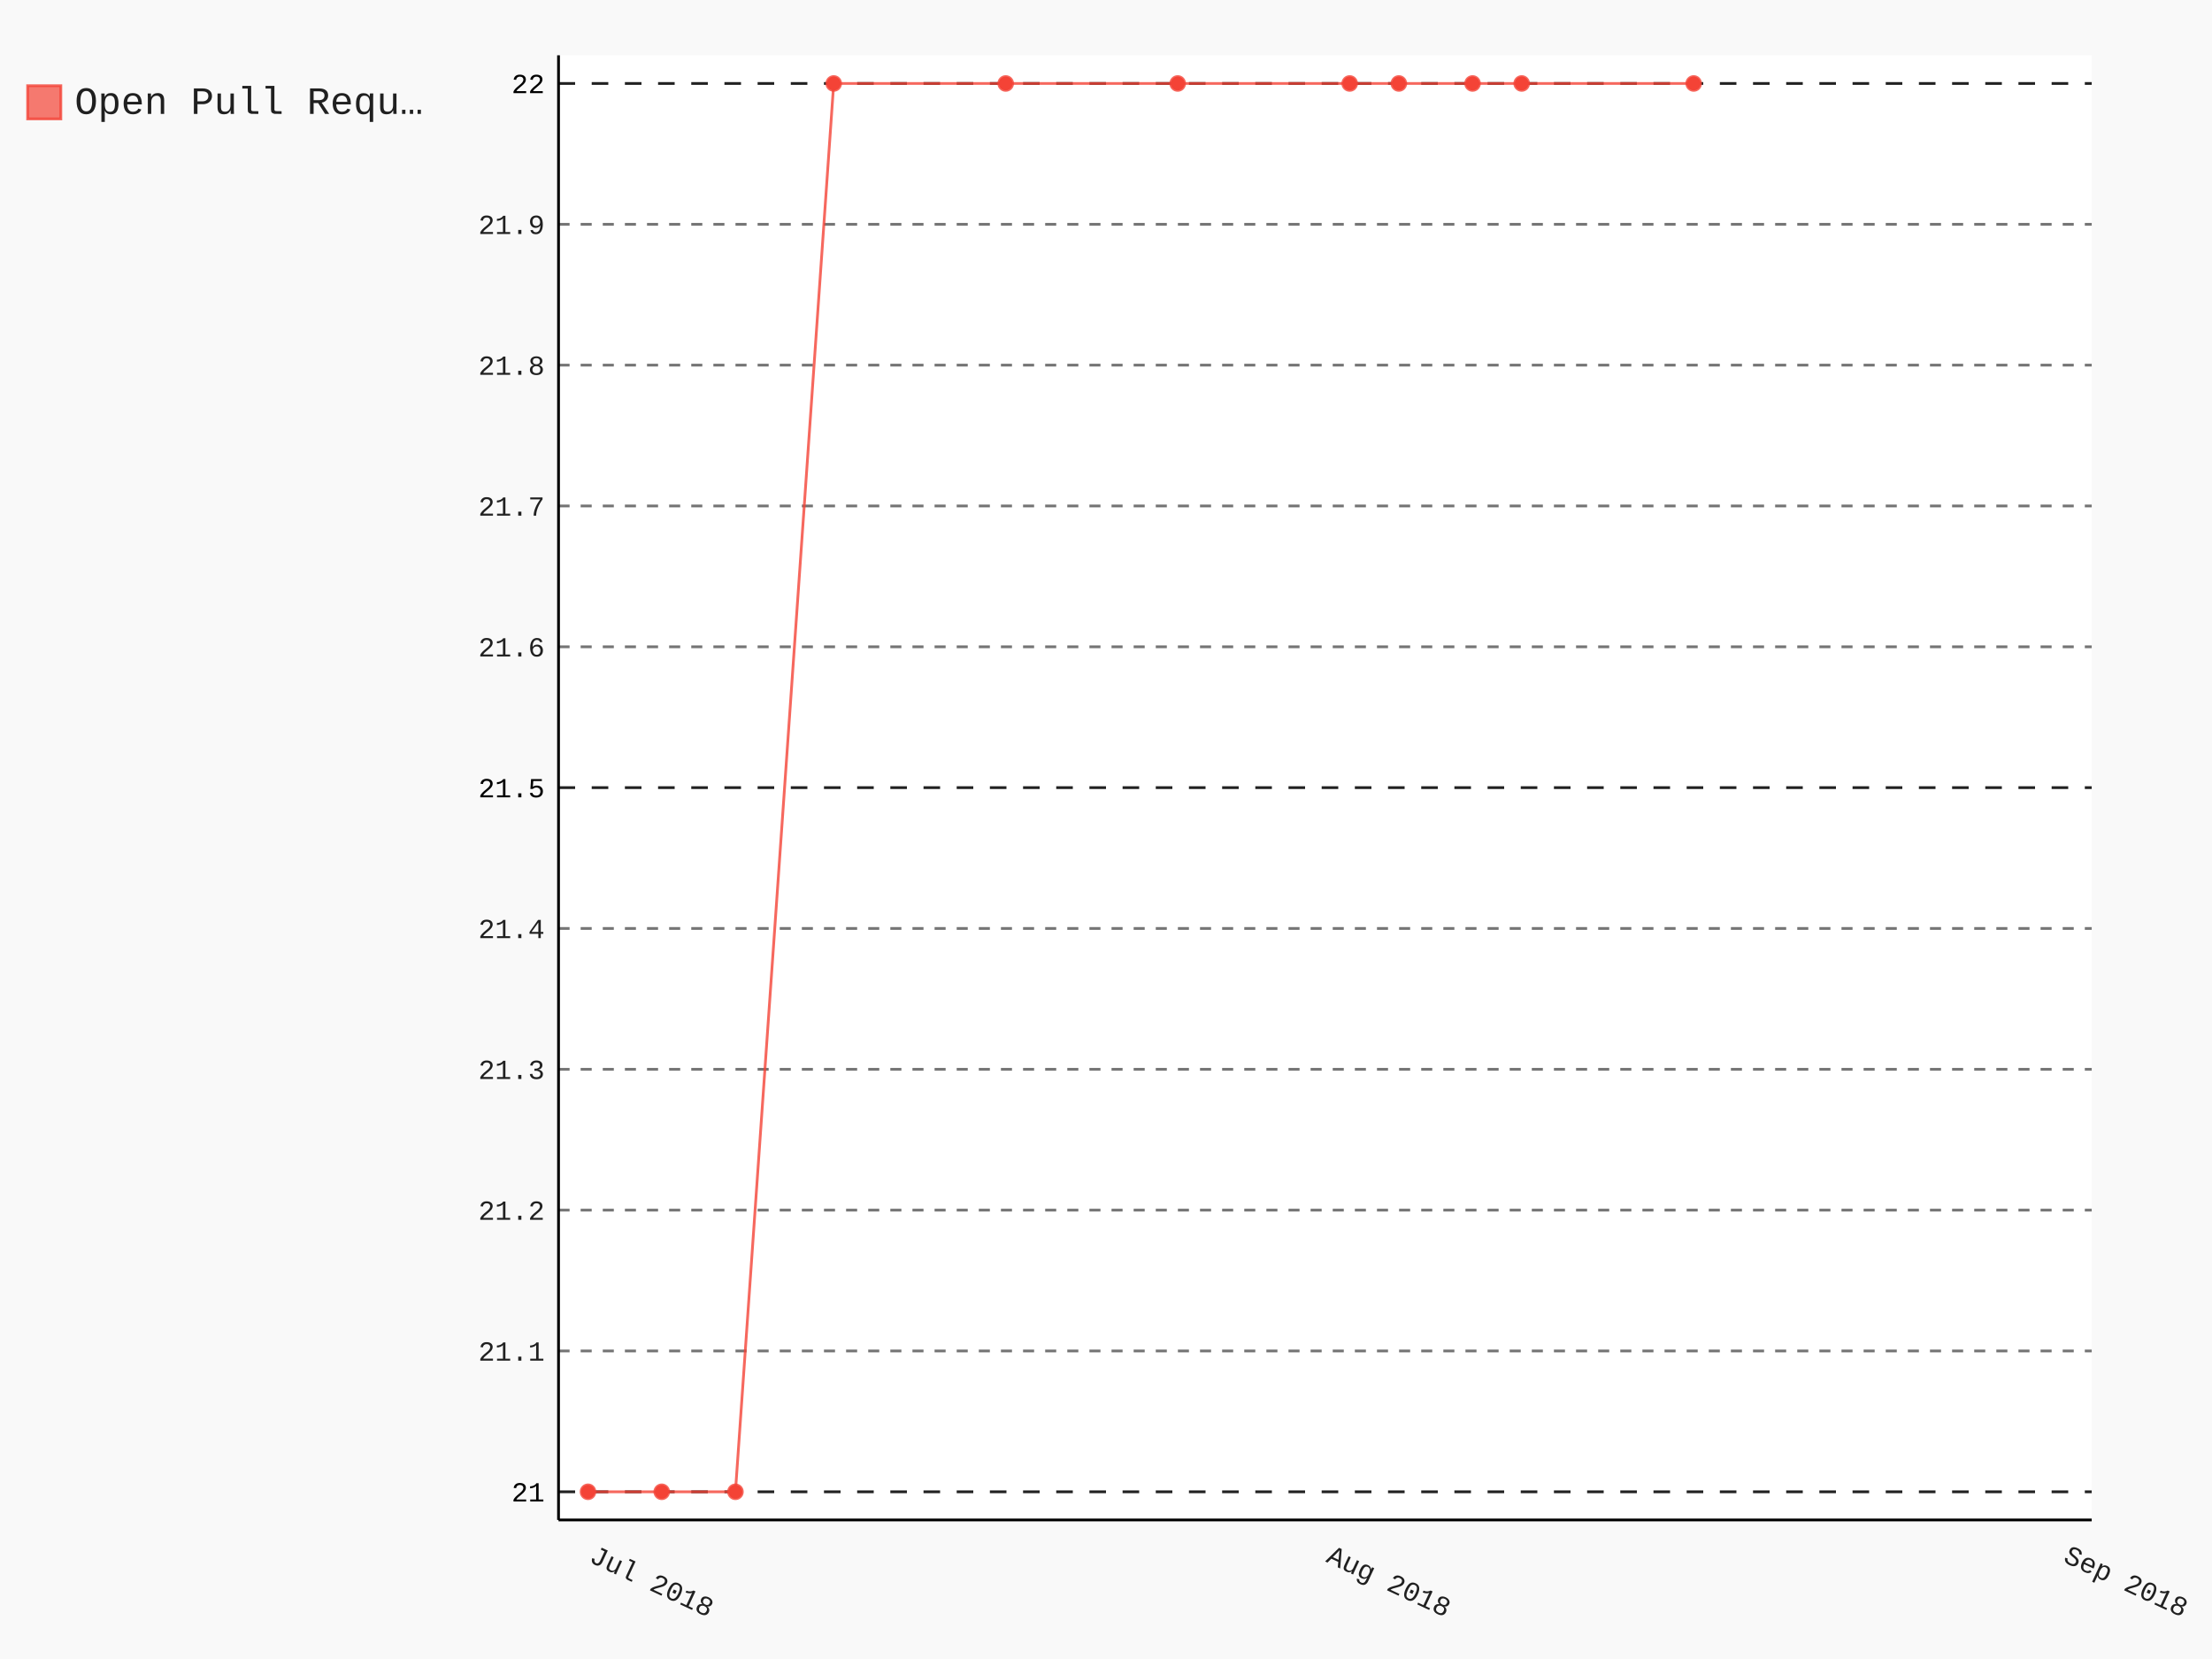
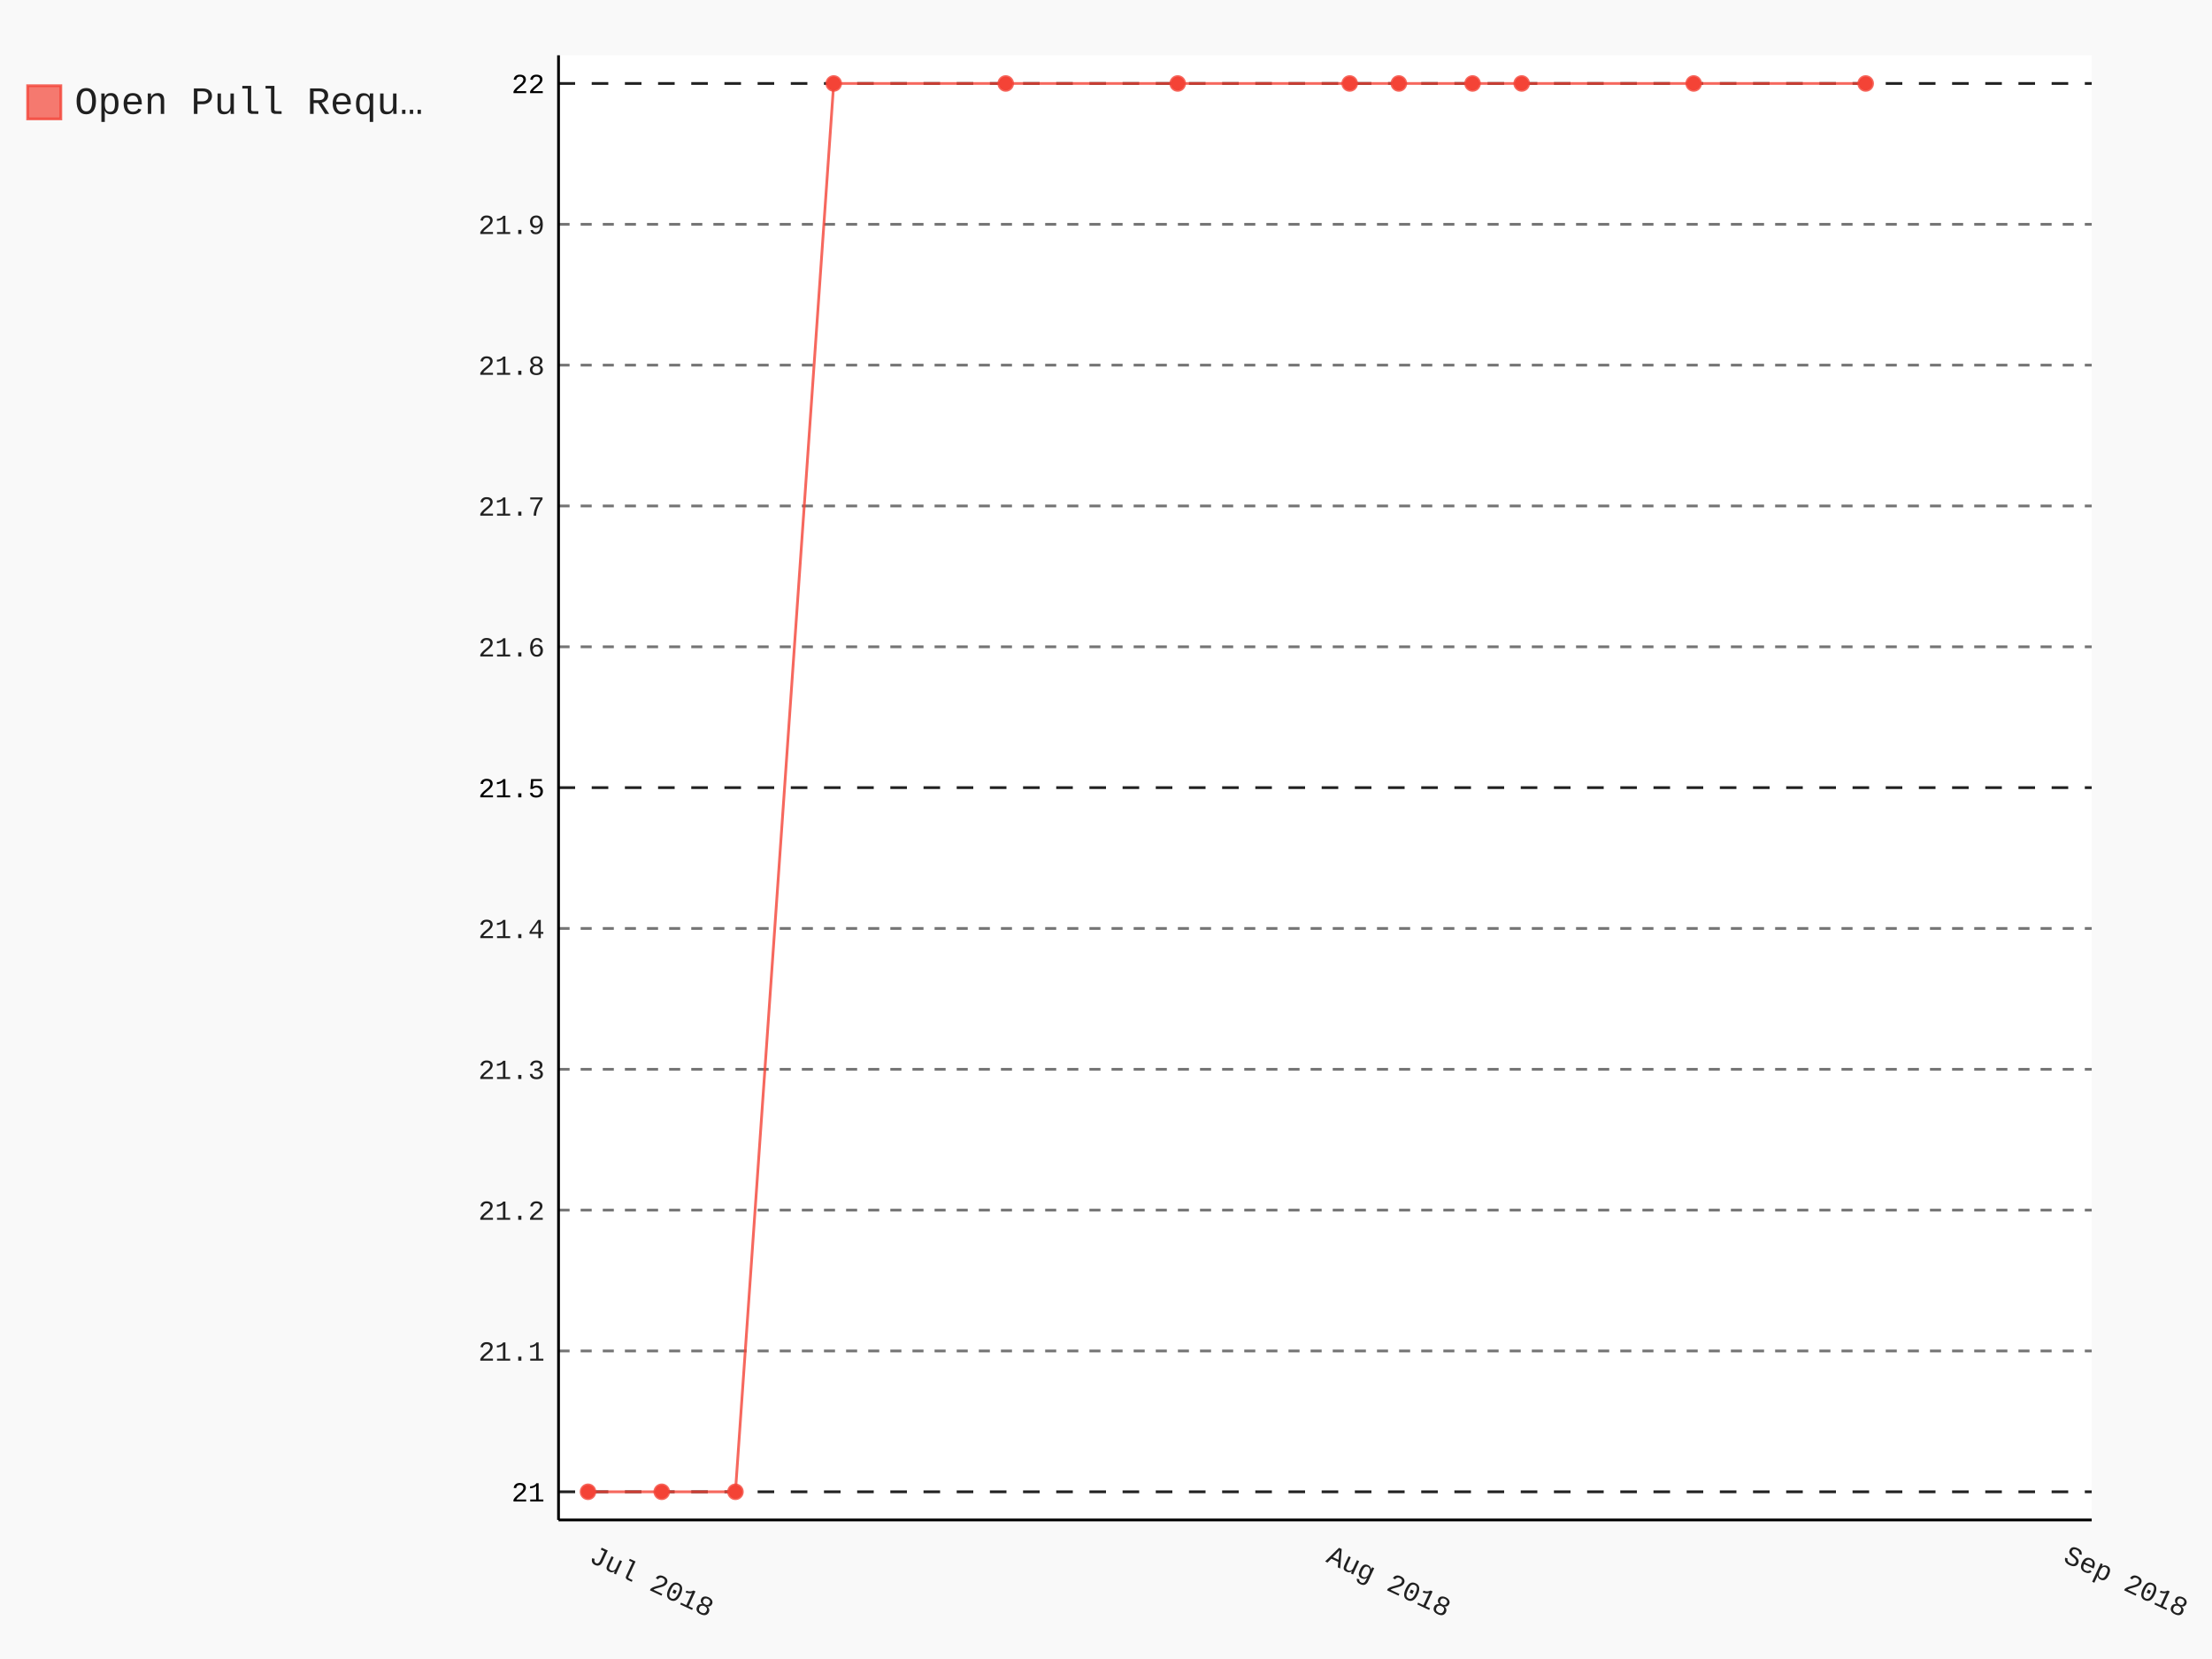
- <svg xmlns="http://www.w3.org/2000/svg" class="pygal-chart" id="chart-b42a039c-bad7-4de2-89b8-0984afcd1786" viewBox="0 0 800 600">
+ <svg xmlns="http://www.w3.org/2000/svg" class="pygal-chart" id="chart-0bb7cb90-a31a-4821-a0e8-68071151dba3" viewBox="0 0 800 600">
  <defs>
-     <style type="text/css">#chart-b42a039c-bad7-4de2-89b8-0984afcd1786{-webkit-user-select:none;-webkit-font-smoothing:antialiased;font-family:Consolas,"Liberation Mono",Menlo,Courier,monospace}#chart-b42a039c-bad7-4de2-89b8-0984afcd1786 .title{font-family:Consolas,"Liberation Mono",Menlo,Courier,monospace;font-size:16px}#chart-b42a039c-bad7-4de2-89b8-0984afcd1786 .legends .legend text{font-family:Consolas,"Liberation Mono",Menlo,Courier,monospace;font-size:14px}#chart-b42a039c-bad7-4de2-89b8-0984afcd1786 .axis text{font-family:Consolas,"Liberation Mono",Menlo,Courier,monospace;font-size:10px}#chart-b42a039c-bad7-4de2-89b8-0984afcd1786 .axis text.major{font-family:Consolas,"Liberation Mono",Menlo,Courier,monospace;font-size:10px}#chart-b42a039c-bad7-4de2-89b8-0984afcd1786 .text-overlay text.value{font-family:Consolas,"Liberation Mono",Menlo,Courier,monospace;font-size:16px}#chart-b42a039c-bad7-4de2-89b8-0984afcd1786 .text-overlay text.label{font-family:Consolas,"Liberation Mono",Menlo,Courier,monospace;font-size:10px}#chart-b42a039c-bad7-4de2-89b8-0984afcd1786 .tooltip{font-family:Consolas,"Liberation Mono",Menlo,Courier,monospace;font-size:14px}#chart-b42a039c-bad7-4de2-89b8-0984afcd1786 text.no_data{font-family:Consolas,"Liberation Mono",Menlo,Courier,monospace;font-size:64px}
- #chart-b42a039c-bad7-4de2-89b8-0984afcd1786{background-color:rgba(249,249,249,1)}#chart-b42a039c-bad7-4de2-89b8-0984afcd1786 path,#chart-b42a039c-bad7-4de2-89b8-0984afcd1786 line,#chart-b42a039c-bad7-4de2-89b8-0984afcd1786 rect,#chart-b42a039c-bad7-4de2-89b8-0984afcd1786 circle{-webkit-transition:150ms;-moz-transition:150ms;transition:150ms}#chart-b42a039c-bad7-4de2-89b8-0984afcd1786 .graph &gt; .background{fill:rgba(249,249,249,1)}#chart-b42a039c-bad7-4de2-89b8-0984afcd1786 .plot &gt; .background{fill:rgba(255,255,255,1)}#chart-b42a039c-bad7-4de2-89b8-0984afcd1786 .graph{fill:rgba(0,0,0,.87)}#chart-b42a039c-bad7-4de2-89b8-0984afcd1786 text.no_data{fill:rgba(0,0,0,1)}#chart-b42a039c-bad7-4de2-89b8-0984afcd1786 .title{fill:rgba(0,0,0,1)}#chart-b42a039c-bad7-4de2-89b8-0984afcd1786 .legends .legend text{fill:rgba(0,0,0,.87)}#chart-b42a039c-bad7-4de2-89b8-0984afcd1786 .legends .legend:hover text{fill:rgba(0,0,0,1)}#chart-b42a039c-bad7-4de2-89b8-0984afcd1786 .axis .line{stroke:rgba(0,0,0,1)}#chart-b42a039c-bad7-4de2-89b8-0984afcd1786 .axis .guide.line{stroke:rgba(0,0,0,.54)}#chart-b42a039c-bad7-4de2-89b8-0984afcd1786 .axis .major.line{stroke:rgba(0,0,0,.87)}#chart-b42a039c-bad7-4de2-89b8-0984afcd1786 .axis text.major{fill:rgba(0,0,0,1)}#chart-b42a039c-bad7-4de2-89b8-0984afcd1786 .axis.y .guides:hover .guide.line,#chart-b42a039c-bad7-4de2-89b8-0984afcd1786 .line-graph .axis.x .guides:hover .guide.line,#chart-b42a039c-bad7-4de2-89b8-0984afcd1786 .stackedline-graph .axis.x .guides:hover .guide.line,#chart-b42a039c-bad7-4de2-89b8-0984afcd1786 .xy-graph .axis.x .guides:hover .guide.line{stroke:rgba(0,0,0,1)}#chart-b42a039c-bad7-4de2-89b8-0984afcd1786 .axis .guides:hover text{fill:rgba(0,0,0,1)}#chart-b42a039c-bad7-4de2-89b8-0984afcd1786 .reactive{fill-opacity:.7;stroke-opacity:.8}#chart-b42a039c-bad7-4de2-89b8-0984afcd1786 .ci{stroke:rgba(0,0,0,.87)}#chart-b42a039c-bad7-4de2-89b8-0984afcd1786 .reactive.active,#chart-b42a039c-bad7-4de2-89b8-0984afcd1786 .active .reactive{fill-opacity:.8;stroke-opacity:.9;stroke-width:4}#chart-b42a039c-bad7-4de2-89b8-0984afcd1786 .ci .reactive.active{stroke-width:1.5}#chart-b42a039c-bad7-4de2-89b8-0984afcd1786 .series text{fill:rgba(0,0,0,1)}#chart-b42a039c-bad7-4de2-89b8-0984afcd1786 .tooltip rect{fill:rgba(255,255,255,1);stroke:rgba(0,0,0,1);-webkit-transition:opacity 150ms;-moz-transition:opacity 150ms;transition:opacity 150ms}#chart-b42a039c-bad7-4de2-89b8-0984afcd1786 .tooltip .label{fill:rgba(0,0,0,.87)}#chart-b42a039c-bad7-4de2-89b8-0984afcd1786 .tooltip .label{fill:rgba(0,0,0,.87)}#chart-b42a039c-bad7-4de2-89b8-0984afcd1786 .tooltip .legend{font-size:.8em;fill:rgba(0,0,0,.54)}#chart-b42a039c-bad7-4de2-89b8-0984afcd1786 .tooltip .x_label{font-size:.6em;fill:rgba(0,0,0,1)}#chart-b42a039c-bad7-4de2-89b8-0984afcd1786 .tooltip .xlink{font-size:.5em;text-decoration:underline}#chart-b42a039c-bad7-4de2-89b8-0984afcd1786 .tooltip .value{font-size:1.5em}#chart-b42a039c-bad7-4de2-89b8-0984afcd1786 .bound{font-size:.5em}#chart-b42a039c-bad7-4de2-89b8-0984afcd1786 .max-value{font-size:.75em;fill:rgba(0,0,0,.54)}#chart-b42a039c-bad7-4de2-89b8-0984afcd1786 .map-element{fill:rgba(255,255,255,1);stroke:rgba(0,0,0,.54) !important}#chart-b42a039c-bad7-4de2-89b8-0984afcd1786 .map-element .reactive{fill-opacity:inherit;stroke-opacity:inherit}#chart-b42a039c-bad7-4de2-89b8-0984afcd1786 .color-0,#chart-b42a039c-bad7-4de2-89b8-0984afcd1786 .color-0 a:visited{stroke:#F44336;fill:#F44336}#chart-b42a039c-bad7-4de2-89b8-0984afcd1786 .text-overlay .color-0 text{fill:black}
- #chart-b42a039c-bad7-4de2-89b8-0984afcd1786 text.no_data{text-anchor:middle}#chart-b42a039c-bad7-4de2-89b8-0984afcd1786 .guide.line{fill:none}#chart-b42a039c-bad7-4de2-89b8-0984afcd1786 .centered{text-anchor:middle}#chart-b42a039c-bad7-4de2-89b8-0984afcd1786 .title{text-anchor:middle}#chart-b42a039c-bad7-4de2-89b8-0984afcd1786 .legends .legend text{fill-opacity:1}#chart-b42a039c-bad7-4de2-89b8-0984afcd1786 .axis.x text{text-anchor:middle}#chart-b42a039c-bad7-4de2-89b8-0984afcd1786 .axis.x:not(.web) text[transform]{text-anchor:start}#chart-b42a039c-bad7-4de2-89b8-0984afcd1786 .axis.x:not(.web) text[transform].backwards{text-anchor:end}#chart-b42a039c-bad7-4de2-89b8-0984afcd1786 .axis.y text{text-anchor:end}#chart-b42a039c-bad7-4de2-89b8-0984afcd1786 .axis.y text[transform].backwards{text-anchor:start}#chart-b42a039c-bad7-4de2-89b8-0984afcd1786 .axis.y2 text{text-anchor:start}#chart-b42a039c-bad7-4de2-89b8-0984afcd1786 .axis.y2 text[transform].backwards{text-anchor:end}#chart-b42a039c-bad7-4de2-89b8-0984afcd1786 .axis .guide.line{stroke-dasharray:4,4}#chart-b42a039c-bad7-4de2-89b8-0984afcd1786 .axis .major.guide.line{stroke-dasharray:6,6}#chart-b42a039c-bad7-4de2-89b8-0984afcd1786 .horizontal .axis.y .guide.line,#chart-b42a039c-bad7-4de2-89b8-0984afcd1786 .horizontal .axis.y2 .guide.line,#chart-b42a039c-bad7-4de2-89b8-0984afcd1786 .vertical .axis.x .guide.line{opacity:0}#chart-b42a039c-bad7-4de2-89b8-0984afcd1786 .horizontal .axis.always_show .guide.line,#chart-b42a039c-bad7-4de2-89b8-0984afcd1786 .vertical .axis.always_show .guide.line{opacity:1 !important}#chart-b42a039c-bad7-4de2-89b8-0984afcd1786 .axis.y .guides:hover .guide.line,#chart-b42a039c-bad7-4de2-89b8-0984afcd1786 .axis.y2 .guides:hover .guide.line,#chart-b42a039c-bad7-4de2-89b8-0984afcd1786 .axis.x .guides:hover .guide.line{opacity:1}#chart-b42a039c-bad7-4de2-89b8-0984afcd1786 .axis .guides:hover text{opacity:1}#chart-b42a039c-bad7-4de2-89b8-0984afcd1786 .nofill{fill:none}#chart-b42a039c-bad7-4de2-89b8-0984afcd1786 .subtle-fill{fill-opacity:.2}#chart-b42a039c-bad7-4de2-89b8-0984afcd1786 .dot{stroke-width:1px;fill-opacity:1}#chart-b42a039c-bad7-4de2-89b8-0984afcd1786 .dot.active{stroke-width:5px}#chart-b42a039c-bad7-4de2-89b8-0984afcd1786 .dot.negative{fill:transparent}#chart-b42a039c-bad7-4de2-89b8-0984afcd1786 text,#chart-b42a039c-bad7-4de2-89b8-0984afcd1786 tspan{stroke:none !important}#chart-b42a039c-bad7-4de2-89b8-0984afcd1786 .series text.active{opacity:1}#chart-b42a039c-bad7-4de2-89b8-0984afcd1786 .tooltip rect{fill-opacity:.95;stroke-width:.5}#chart-b42a039c-bad7-4de2-89b8-0984afcd1786 .tooltip text{fill-opacity:1}#chart-b42a039c-bad7-4de2-89b8-0984afcd1786 .showable{visibility:hidden}#chart-b42a039c-bad7-4de2-89b8-0984afcd1786 .showable.shown{visibility:visible}#chart-b42a039c-bad7-4de2-89b8-0984afcd1786 .gauge-background{fill:rgba(229,229,229,1);stroke:none}#chart-b42a039c-bad7-4de2-89b8-0984afcd1786 .bg-lines{stroke:rgba(249,249,249,1);stroke-width:2px}</style>
+     <style type="text/css">#chart-0bb7cb90-a31a-4821-a0e8-68071151dba3{-webkit-user-select:none;-webkit-font-smoothing:antialiased;font-family:Consolas,"Liberation Mono",Menlo,Courier,monospace}#chart-0bb7cb90-a31a-4821-a0e8-68071151dba3 .title{font-family:Consolas,"Liberation Mono",Menlo,Courier,monospace;font-size:16px}#chart-0bb7cb90-a31a-4821-a0e8-68071151dba3 .legends .legend text{font-family:Consolas,"Liberation Mono",Menlo,Courier,monospace;font-size:14px}#chart-0bb7cb90-a31a-4821-a0e8-68071151dba3 .axis text{font-family:Consolas,"Liberation Mono",Menlo,Courier,monospace;font-size:10px}#chart-0bb7cb90-a31a-4821-a0e8-68071151dba3 .axis text.major{font-family:Consolas,"Liberation Mono",Menlo,Courier,monospace;font-size:10px}#chart-0bb7cb90-a31a-4821-a0e8-68071151dba3 .text-overlay text.value{font-family:Consolas,"Liberation Mono",Menlo,Courier,monospace;font-size:16px}#chart-0bb7cb90-a31a-4821-a0e8-68071151dba3 .text-overlay text.label{font-family:Consolas,"Liberation Mono",Menlo,Courier,monospace;font-size:10px}#chart-0bb7cb90-a31a-4821-a0e8-68071151dba3 .tooltip{font-family:Consolas,"Liberation Mono",Menlo,Courier,monospace;font-size:14px}#chart-0bb7cb90-a31a-4821-a0e8-68071151dba3 text.no_data{font-family:Consolas,"Liberation Mono",Menlo,Courier,monospace;font-size:64px}
+ #chart-0bb7cb90-a31a-4821-a0e8-68071151dba3{background-color:rgba(249,249,249,1)}#chart-0bb7cb90-a31a-4821-a0e8-68071151dba3 path,#chart-0bb7cb90-a31a-4821-a0e8-68071151dba3 line,#chart-0bb7cb90-a31a-4821-a0e8-68071151dba3 rect,#chart-0bb7cb90-a31a-4821-a0e8-68071151dba3 circle{-webkit-transition:150ms;-moz-transition:150ms;transition:150ms}#chart-0bb7cb90-a31a-4821-a0e8-68071151dba3 .graph &gt; .background{fill:rgba(249,249,249,1)}#chart-0bb7cb90-a31a-4821-a0e8-68071151dba3 .plot &gt; .background{fill:rgba(255,255,255,1)}#chart-0bb7cb90-a31a-4821-a0e8-68071151dba3 .graph{fill:rgba(0,0,0,.87)}#chart-0bb7cb90-a31a-4821-a0e8-68071151dba3 text.no_data{fill:rgba(0,0,0,1)}#chart-0bb7cb90-a31a-4821-a0e8-68071151dba3 .title{fill:rgba(0,0,0,1)}#chart-0bb7cb90-a31a-4821-a0e8-68071151dba3 .legends .legend text{fill:rgba(0,0,0,.87)}#chart-0bb7cb90-a31a-4821-a0e8-68071151dba3 .legends .legend:hover text{fill:rgba(0,0,0,1)}#chart-0bb7cb90-a31a-4821-a0e8-68071151dba3 .axis .line{stroke:rgba(0,0,0,1)}#chart-0bb7cb90-a31a-4821-a0e8-68071151dba3 .axis .guide.line{stroke:rgba(0,0,0,.54)}#chart-0bb7cb90-a31a-4821-a0e8-68071151dba3 .axis .major.line{stroke:rgba(0,0,0,.87)}#chart-0bb7cb90-a31a-4821-a0e8-68071151dba3 .axis text.major{fill:rgba(0,0,0,1)}#chart-0bb7cb90-a31a-4821-a0e8-68071151dba3 .axis.y .guides:hover .guide.line,#chart-0bb7cb90-a31a-4821-a0e8-68071151dba3 .line-graph .axis.x .guides:hover .guide.line,#chart-0bb7cb90-a31a-4821-a0e8-68071151dba3 .stackedline-graph .axis.x .guides:hover .guide.line,#chart-0bb7cb90-a31a-4821-a0e8-68071151dba3 .xy-graph .axis.x .guides:hover .guide.line{stroke:rgba(0,0,0,1)}#chart-0bb7cb90-a31a-4821-a0e8-68071151dba3 .axis .guides:hover text{fill:rgba(0,0,0,1)}#chart-0bb7cb90-a31a-4821-a0e8-68071151dba3 .reactive{fill-opacity:.7;stroke-opacity:.8}#chart-0bb7cb90-a31a-4821-a0e8-68071151dba3 .ci{stroke:rgba(0,0,0,.87)}#chart-0bb7cb90-a31a-4821-a0e8-68071151dba3 .reactive.active,#chart-0bb7cb90-a31a-4821-a0e8-68071151dba3 .active .reactive{fill-opacity:.8;stroke-opacity:.9;stroke-width:4}#chart-0bb7cb90-a31a-4821-a0e8-68071151dba3 .ci .reactive.active{stroke-width:1.5}#chart-0bb7cb90-a31a-4821-a0e8-68071151dba3 .series text{fill:rgba(0,0,0,1)}#chart-0bb7cb90-a31a-4821-a0e8-68071151dba3 .tooltip rect{fill:rgba(255,255,255,1);stroke:rgba(0,0,0,1);-webkit-transition:opacity 150ms;-moz-transition:opacity 150ms;transition:opacity 150ms}#chart-0bb7cb90-a31a-4821-a0e8-68071151dba3 .tooltip .label{fill:rgba(0,0,0,.87)}#chart-0bb7cb90-a31a-4821-a0e8-68071151dba3 .tooltip .label{fill:rgba(0,0,0,.87)}#chart-0bb7cb90-a31a-4821-a0e8-68071151dba3 .tooltip .legend{font-size:.8em;fill:rgba(0,0,0,.54)}#chart-0bb7cb90-a31a-4821-a0e8-68071151dba3 .tooltip .x_label{font-size:.6em;fill:rgba(0,0,0,1)}#chart-0bb7cb90-a31a-4821-a0e8-68071151dba3 .tooltip .xlink{font-size:.5em;text-decoration:underline}#chart-0bb7cb90-a31a-4821-a0e8-68071151dba3 .tooltip .value{font-size:1.5em}#chart-0bb7cb90-a31a-4821-a0e8-68071151dba3 .bound{font-size:.5em}#chart-0bb7cb90-a31a-4821-a0e8-68071151dba3 .max-value{font-size:.75em;fill:rgba(0,0,0,.54)}#chart-0bb7cb90-a31a-4821-a0e8-68071151dba3 .map-element{fill:rgba(255,255,255,1);stroke:rgba(0,0,0,.54) !important}#chart-0bb7cb90-a31a-4821-a0e8-68071151dba3 .map-element .reactive{fill-opacity:inherit;stroke-opacity:inherit}#chart-0bb7cb90-a31a-4821-a0e8-68071151dba3 .color-0,#chart-0bb7cb90-a31a-4821-a0e8-68071151dba3 .color-0 a:visited{stroke:#F44336;fill:#F44336}#chart-0bb7cb90-a31a-4821-a0e8-68071151dba3 .text-overlay .color-0 text{fill:black}
+ #chart-0bb7cb90-a31a-4821-a0e8-68071151dba3 text.no_data{text-anchor:middle}#chart-0bb7cb90-a31a-4821-a0e8-68071151dba3 .guide.line{fill:none}#chart-0bb7cb90-a31a-4821-a0e8-68071151dba3 .centered{text-anchor:middle}#chart-0bb7cb90-a31a-4821-a0e8-68071151dba3 .title{text-anchor:middle}#chart-0bb7cb90-a31a-4821-a0e8-68071151dba3 .legends .legend text{fill-opacity:1}#chart-0bb7cb90-a31a-4821-a0e8-68071151dba3 .axis.x text{text-anchor:middle}#chart-0bb7cb90-a31a-4821-a0e8-68071151dba3 .axis.x:not(.web) text[transform]{text-anchor:start}#chart-0bb7cb90-a31a-4821-a0e8-68071151dba3 .axis.x:not(.web) text[transform].backwards{text-anchor:end}#chart-0bb7cb90-a31a-4821-a0e8-68071151dba3 .axis.y text{text-anchor:end}#chart-0bb7cb90-a31a-4821-a0e8-68071151dba3 .axis.y text[transform].backwards{text-anchor:start}#chart-0bb7cb90-a31a-4821-a0e8-68071151dba3 .axis.y2 text{text-anchor:start}#chart-0bb7cb90-a31a-4821-a0e8-68071151dba3 .axis.y2 text[transform].backwards{text-anchor:end}#chart-0bb7cb90-a31a-4821-a0e8-68071151dba3 .axis .guide.line{stroke-dasharray:4,4}#chart-0bb7cb90-a31a-4821-a0e8-68071151dba3 .axis .major.guide.line{stroke-dasharray:6,6}#chart-0bb7cb90-a31a-4821-a0e8-68071151dba3 .horizontal .axis.y .guide.line,#chart-0bb7cb90-a31a-4821-a0e8-68071151dba3 .horizontal .axis.y2 .guide.line,#chart-0bb7cb90-a31a-4821-a0e8-68071151dba3 .vertical .axis.x .guide.line{opacity:0}#chart-0bb7cb90-a31a-4821-a0e8-68071151dba3 .horizontal .axis.always_show .guide.line,#chart-0bb7cb90-a31a-4821-a0e8-68071151dba3 .vertical .axis.always_show .guide.line{opacity:1 !important}#chart-0bb7cb90-a31a-4821-a0e8-68071151dba3 .axis.y .guides:hover .guide.line,#chart-0bb7cb90-a31a-4821-a0e8-68071151dba3 .axis.y2 .guides:hover .guide.line,#chart-0bb7cb90-a31a-4821-a0e8-68071151dba3 .axis.x .guides:hover .guide.line{opacity:1}#chart-0bb7cb90-a31a-4821-a0e8-68071151dba3 .axis .guides:hover text{opacity:1}#chart-0bb7cb90-a31a-4821-a0e8-68071151dba3 .nofill{fill:none}#chart-0bb7cb90-a31a-4821-a0e8-68071151dba3 .subtle-fill{fill-opacity:.2}#chart-0bb7cb90-a31a-4821-a0e8-68071151dba3 .dot{stroke-width:1px;fill-opacity:1}#chart-0bb7cb90-a31a-4821-a0e8-68071151dba3 .dot.active{stroke-width:5px}#chart-0bb7cb90-a31a-4821-a0e8-68071151dba3 .dot.negative{fill:transparent}#chart-0bb7cb90-a31a-4821-a0e8-68071151dba3 text,#chart-0bb7cb90-a31a-4821-a0e8-68071151dba3 tspan{stroke:none !important}#chart-0bb7cb90-a31a-4821-a0e8-68071151dba3 .series text.active{opacity:1}#chart-0bb7cb90-a31a-4821-a0e8-68071151dba3 .tooltip rect{fill-opacity:.95;stroke-width:.5}#chart-0bb7cb90-a31a-4821-a0e8-68071151dba3 .tooltip text{fill-opacity:1}#chart-0bb7cb90-a31a-4821-a0e8-68071151dba3 .showable{visibility:hidden}#chart-0bb7cb90-a31a-4821-a0e8-68071151dba3 .showable.shown{visibility:visible}#chart-0bb7cb90-a31a-4821-a0e8-68071151dba3 .gauge-background{fill:rgba(229,229,229,1);stroke:none}#chart-0bb7cb90-a31a-4821-a0e8-68071151dba3 .bg-lines{stroke:rgba(249,249,249,1);stroke-width:2px}</style>
  </defs>
  <g class="graph datetimeline-graph vertical">
    <rect class="background" height="600" width="800" x="0" y="0" />
    <g class="plot" transform="translate(202, 20)">
      <rect class="background" height="529.714" width="554.497" x="0" y="0" />
      <g class="axis y always_show">
        <path class="line" d="M0 529.714 h554.497" />
        <g class="guides">
          <path class="major guide line" d="M0 519.528 h554.497" />
          <text class="major" x="-5" y="523.028">21</text>
        </g>
        <g class="guides">
          <path class="guide line" d="M0 468.593 h554.497" />
          <text class="" x="-5" y="472.093">21.1</text>
        </g>
        <g class="guides">
          <path class="guide line" d="M0 417.659 h554.497" />
          <text class="" x="-5" y="421.159">21.2</text>
        </g>
        <g class="guides">
          <path class="guide line" d="M0 366.725 h554.497" />
          <text class="" x="-5" y="370.225">21.3</text>
        </g>
        <g class="guides">
          <path class="guide line" d="M0 315.791 h554.497" />
          <text class="" x="-5" y="319.291">21.4</text>
        </g>
        <g class="guides">
          <path class="major guide line" d="M0 264.857 h554.497" />
          <text class="major" x="-5" y="268.357">21.5</text>
        </g>
        <g class="guides">
          <path class="guide line" d="M0 213.923 h554.497" />
          <text class="" x="-5" y="217.423">21.6</text>
        </g>
        <g class="guides">
          <path class="guide line" d="M0 162.989 h554.497" />
          <text class="" x="-5" y="166.489">21.7</text>
        </g>
        <g class="guides">
          <path class="guide line" d="M0 112.055 h554.497" />
          <text class="" x="-5" y="115.555">21.8</text>
        </g>
        <g class="guides">
          <path class="guide line" d="M0 61.121 h554.497" />
          <text class="" x="-5" y="64.621">21.9</text>
        </g>
        <g class="guides">
          <path class="major guide line" d="M0 10.187 h554.497" />
          <text class="major" x="-5" y="13.687">22</text>
        </g>
      </g>
      <g class="axis x">
        <path class="line" d="M0 0 v529.714" />
        <g class="guides">
          <path class="guide line" d="M10.663 0 v529.714" />
          <text class="" transform="rotate(25 10.66341 544.7143)" x="10.663" y="544.714">Jul 2018</text>
        </g>
        <g class="guides">
          <path class="guide line" d="M277.249 0 v529.714" />
          <text class="" transform="rotate(25 277.2486 544.7143)" x="277.249" y="544.714">Aug 2018</text>
        </g>
        <g class="guides">
          <path class="guide line" d="M543.834 0 v529.714" />
          <text class="" transform="rotate(25 543.8338 544.7143)" x="543.834" y="544.714">Sep 2018</text>
        </g>
      </g>
      <g class="series serie-0 color-0">
-         <path class="line reactive nofill" d="M10.663 519.528 L37.322 519.528 63.98 519.528 99.525 10.187 161.728 10.187 223.932 10.187 286.135 10.187 303.907 10.187 330.566 10.187 348.338 10.187 410.541 10.187" />
+         <path class="line reactive nofill" d="M10.663 519.528 L37.322 519.528 63.98 519.528 99.525 10.187 161.728 10.187 223.932 10.187 286.135 10.187 303.907 10.187 330.566 10.187 348.338 10.187 410.541 10.187 472.744 10.187" />
      </g>
    </g>
    <g class="titles" />
    <g class="plot overlay" transform="translate(202, 20)">
      <g class="series serie-0 color-0">
        <g class="dots">
          <circle class="dot reactive tooltip-trigger" cx="10.663" cy="519.528" r="2.5" />
        </g>
        <g class="dots">
          <circle class="dot reactive tooltip-trigger" cx="37.322" cy="519.528" r="2.5" />
        </g>
        <g class="dots">
          <circle class="dot reactive tooltip-trigger" cx="63.98" cy="519.528" r="2.5" />
        </g>
        <g class="dots">
          <circle class="dot reactive tooltip-trigger" cx="99.525" cy="10.187" r="2.5" />
        </g>
        <g class="dots">
          <circle class="dot reactive tooltip-trigger" cx="161.728" cy="10.187" r="2.5" />
        </g>
        <g class="dots">
          <circle class="dot reactive tooltip-trigger" cx="223.932" cy="10.187" r="2.5" />
        </g>
        <g class="dots">
          <circle class="dot reactive tooltip-trigger" cx="286.135" cy="10.187" r="2.5" />
        </g>
        <g class="dots">
          <circle class="dot reactive tooltip-trigger" cx="303.907" cy="10.187" r="2.5" />
        </g>
        <g class="dots">
          <circle class="dot reactive tooltip-trigger" cx="330.566" cy="10.187" r="2.5" />
        </g>
        <g class="dots">
          <circle class="dot reactive tooltip-trigger" cx="348.338" cy="10.187" r="2.5" />
        </g>
        <g class="dots">
          <circle class="dot reactive tooltip-trigger" cx="410.541" cy="10.187" r="2.5" />
        </g>
+         <g class="dots">
+           <circle class="dot reactive tooltip-trigger" cx="472.744" cy="10.187" r="2.5" />
+         </g>
      </g>
    </g>
    <g class="plot text-overlay" transform="translate(202, 20)">
      <g class="series serie-0 color-0" />
    </g>
    <g class="plot tooltip-overlay" transform="translate(202, 20)">
      <g class="tooltip" style="opacity: 0" transform="translate(0 0)">
        <rect class="tooltip-box" height="0" rx="0" ry="0" width="0" />
        <g class="text" />
      </g>
    </g>
    <g class="legends" transform="translate(10, 30)">
      <g class="legend reactive activate-serie" id="activate-serie-0">
        <rect class="color-0 reactive" height="12" width="12" x="0.0" y="1.0" />
        <text x="17.0" y="11.2">Open Pull Requ…</text>
      </g>
    </g>
    <g class="legends" transform="translate(766, 30)" />
  </g>
</svg>
